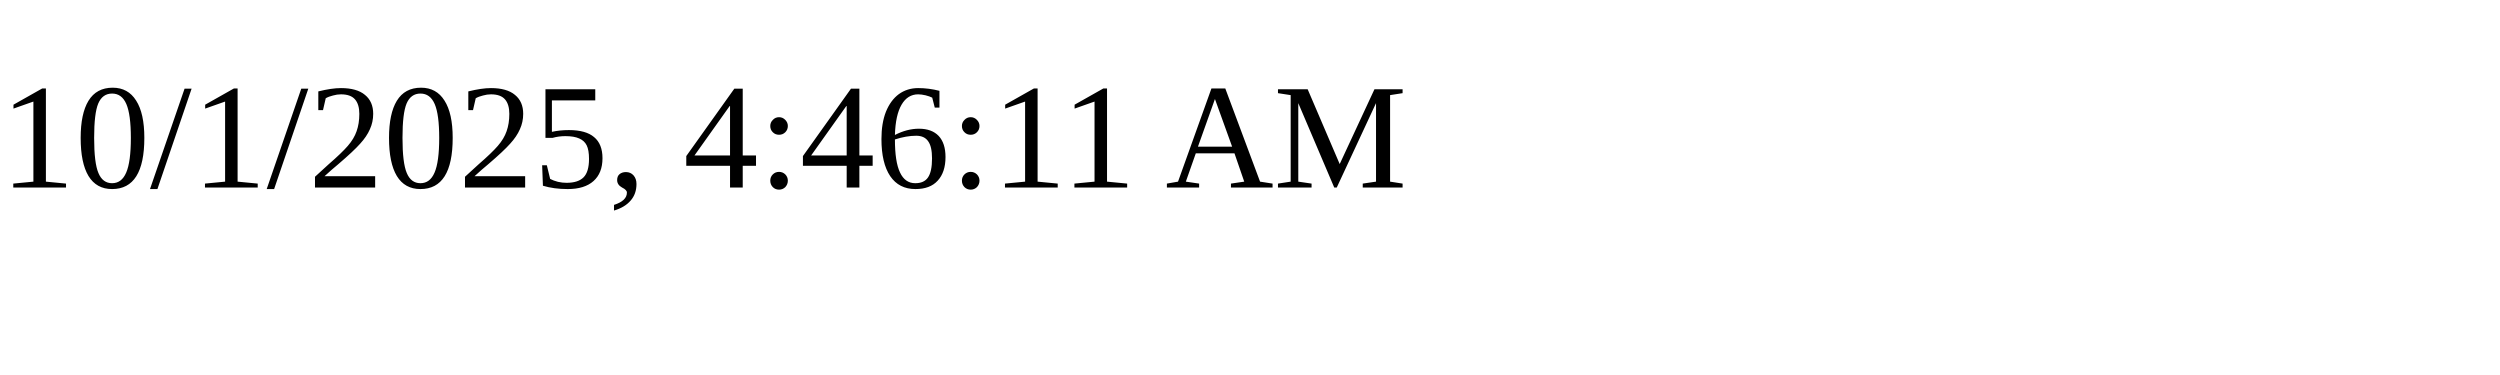
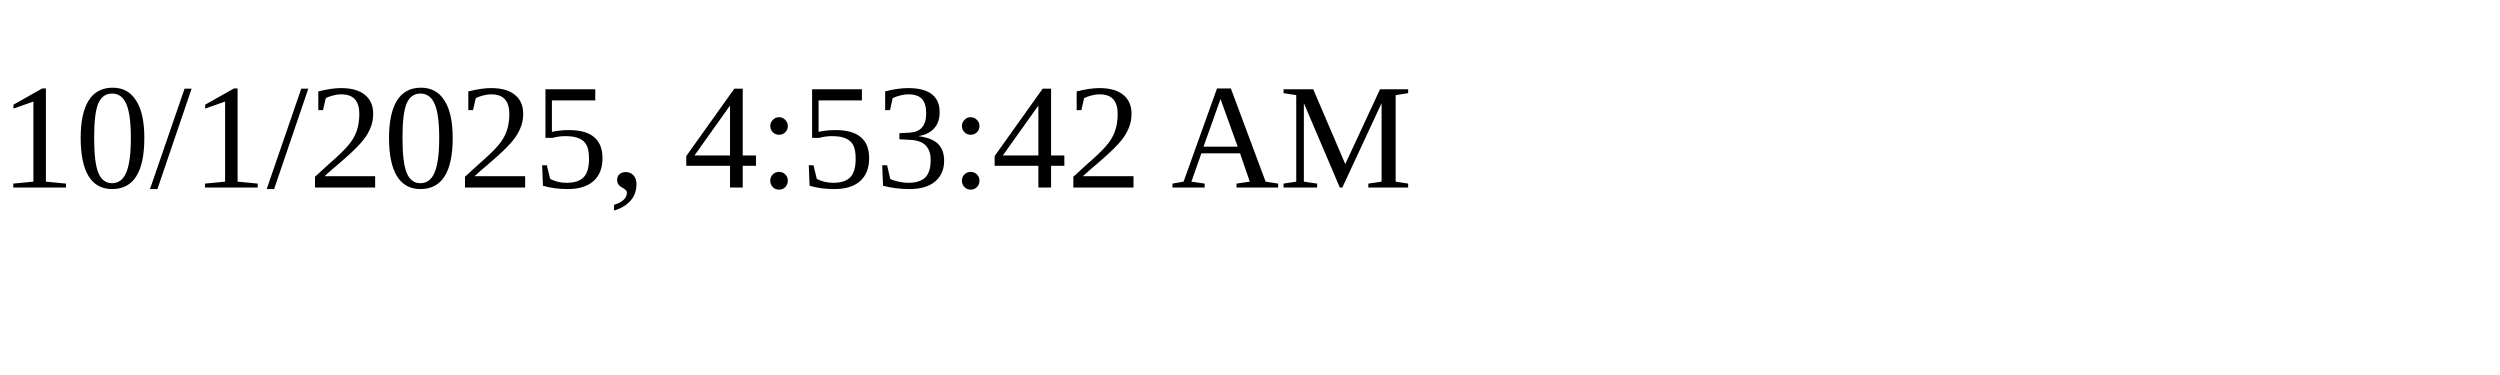
<svg xmlns="http://www.w3.org/2000/svg" height="30" width="200">
-   <text x="0" y="15">10/1/2025, 4:46:11 AM</text>
+   <text x="0" y="15">10/1/2025, 4:53:42 AM</text>
</svg>
